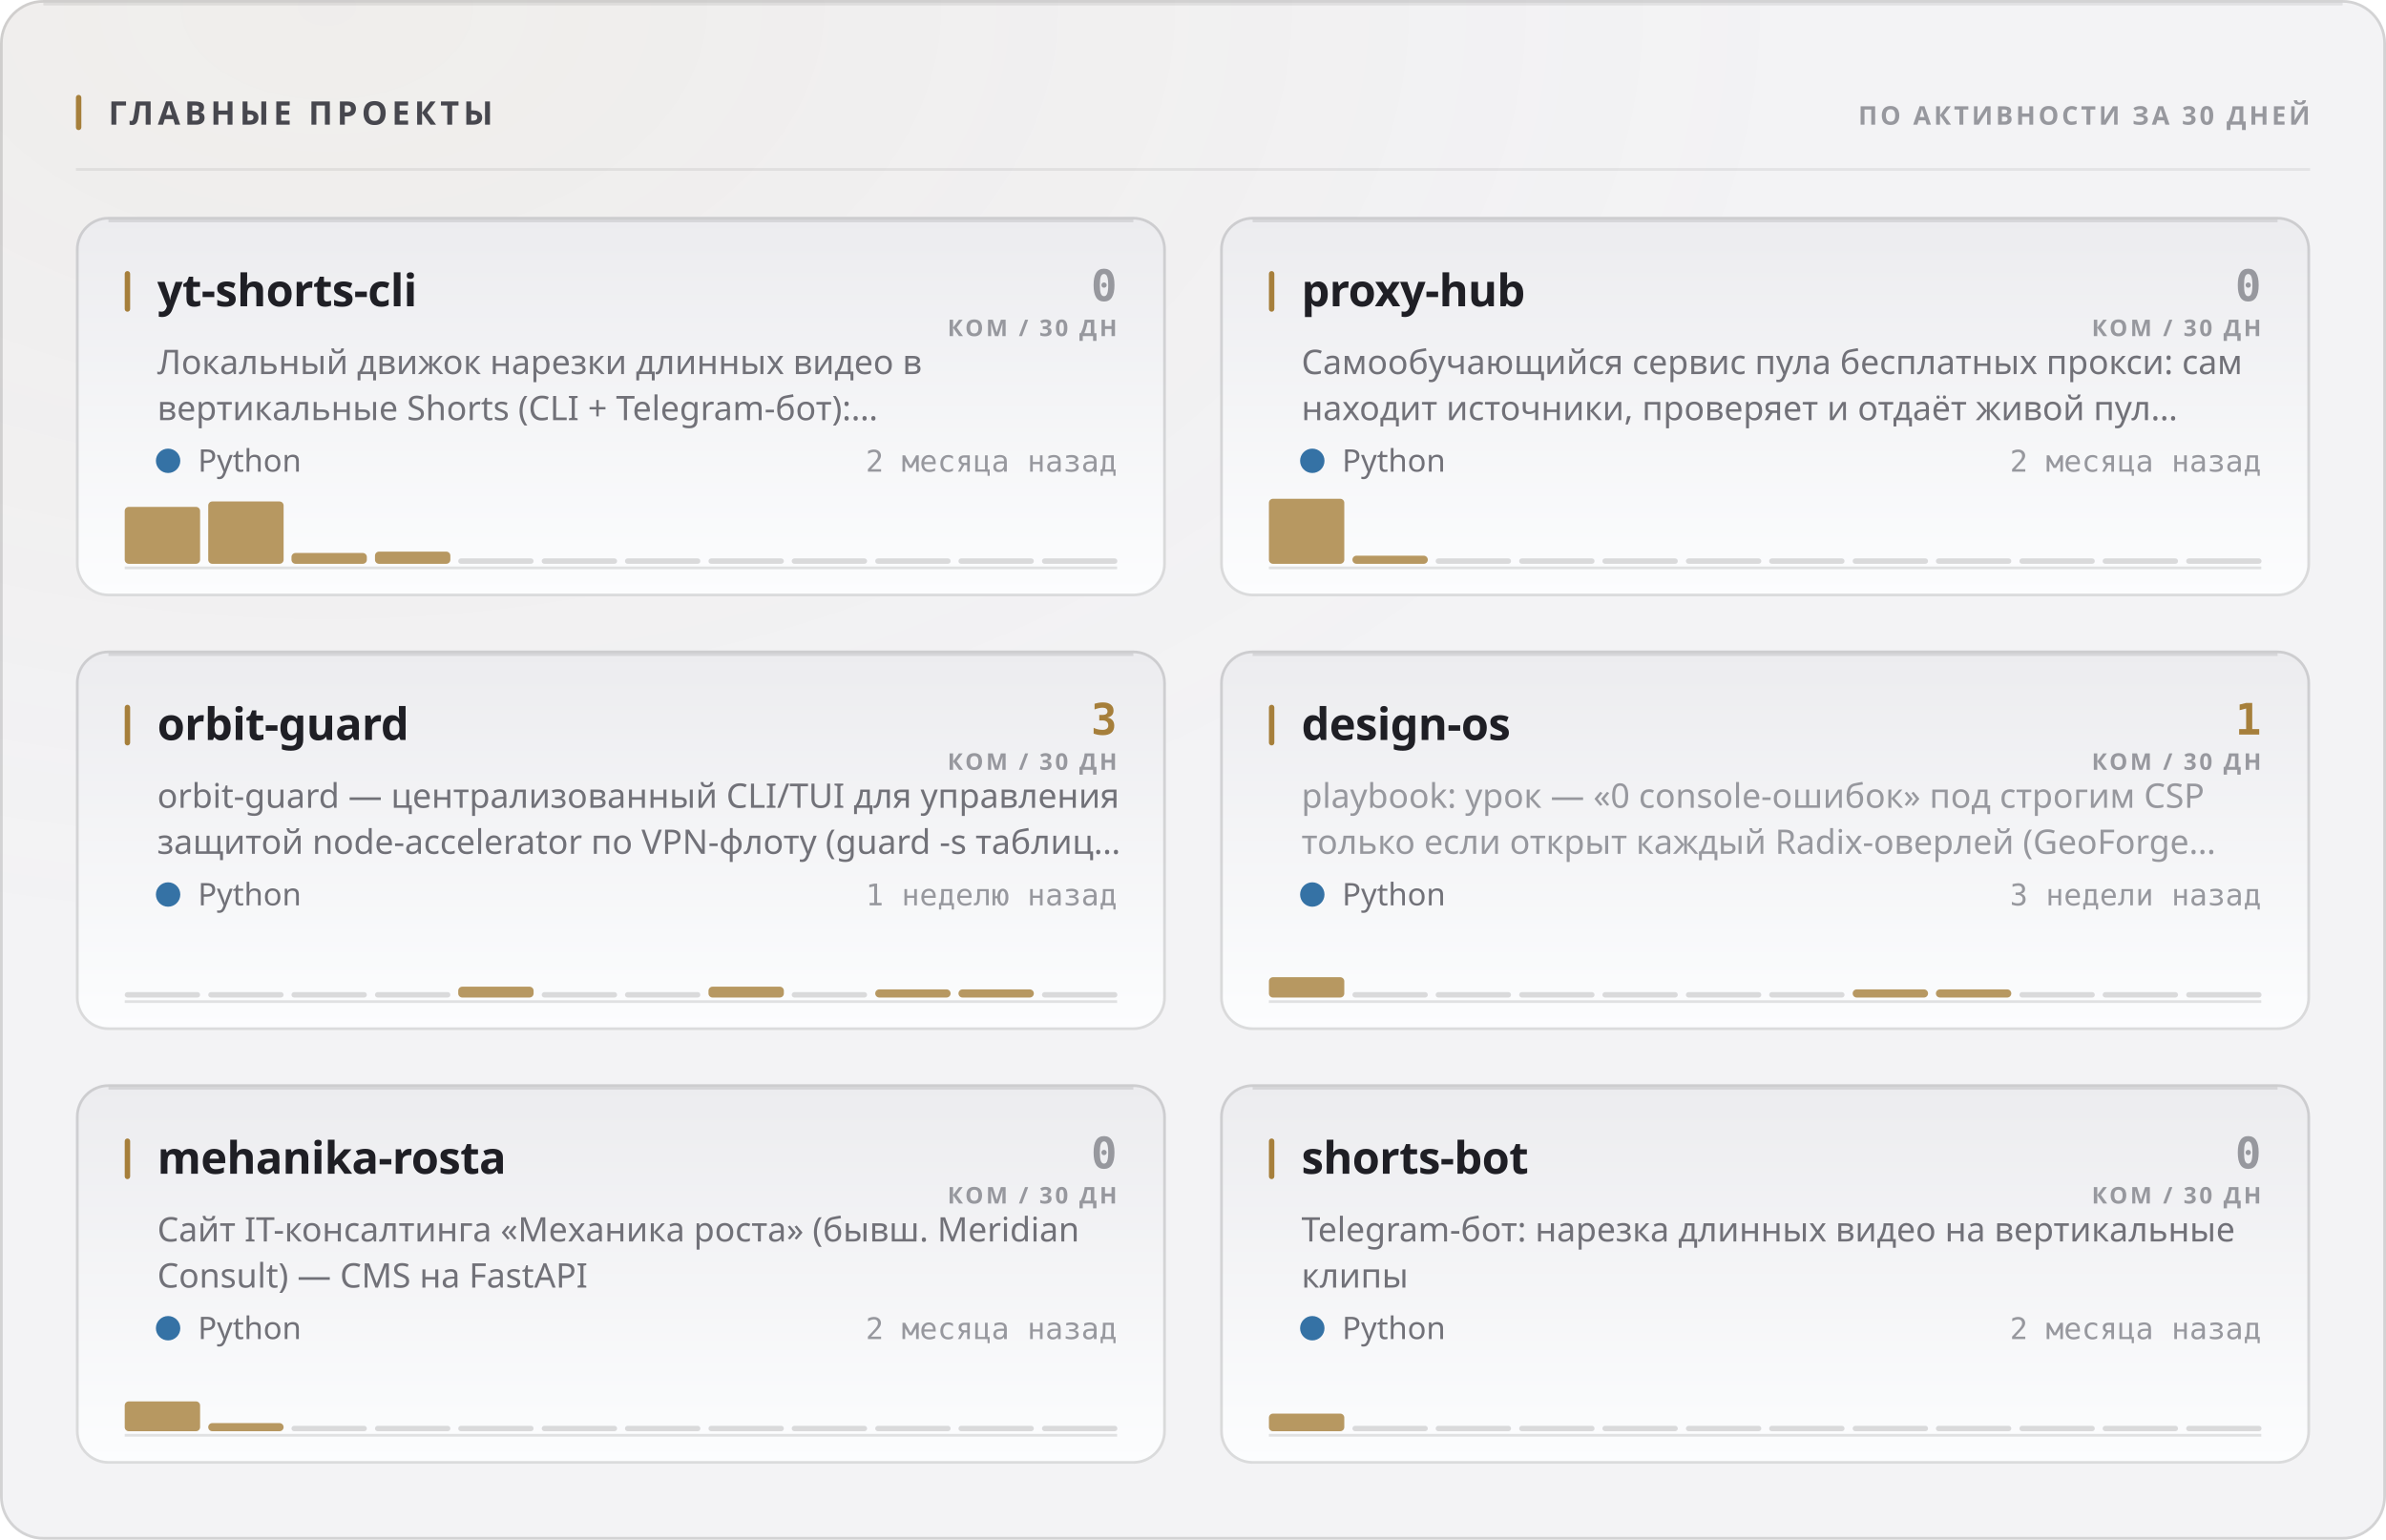
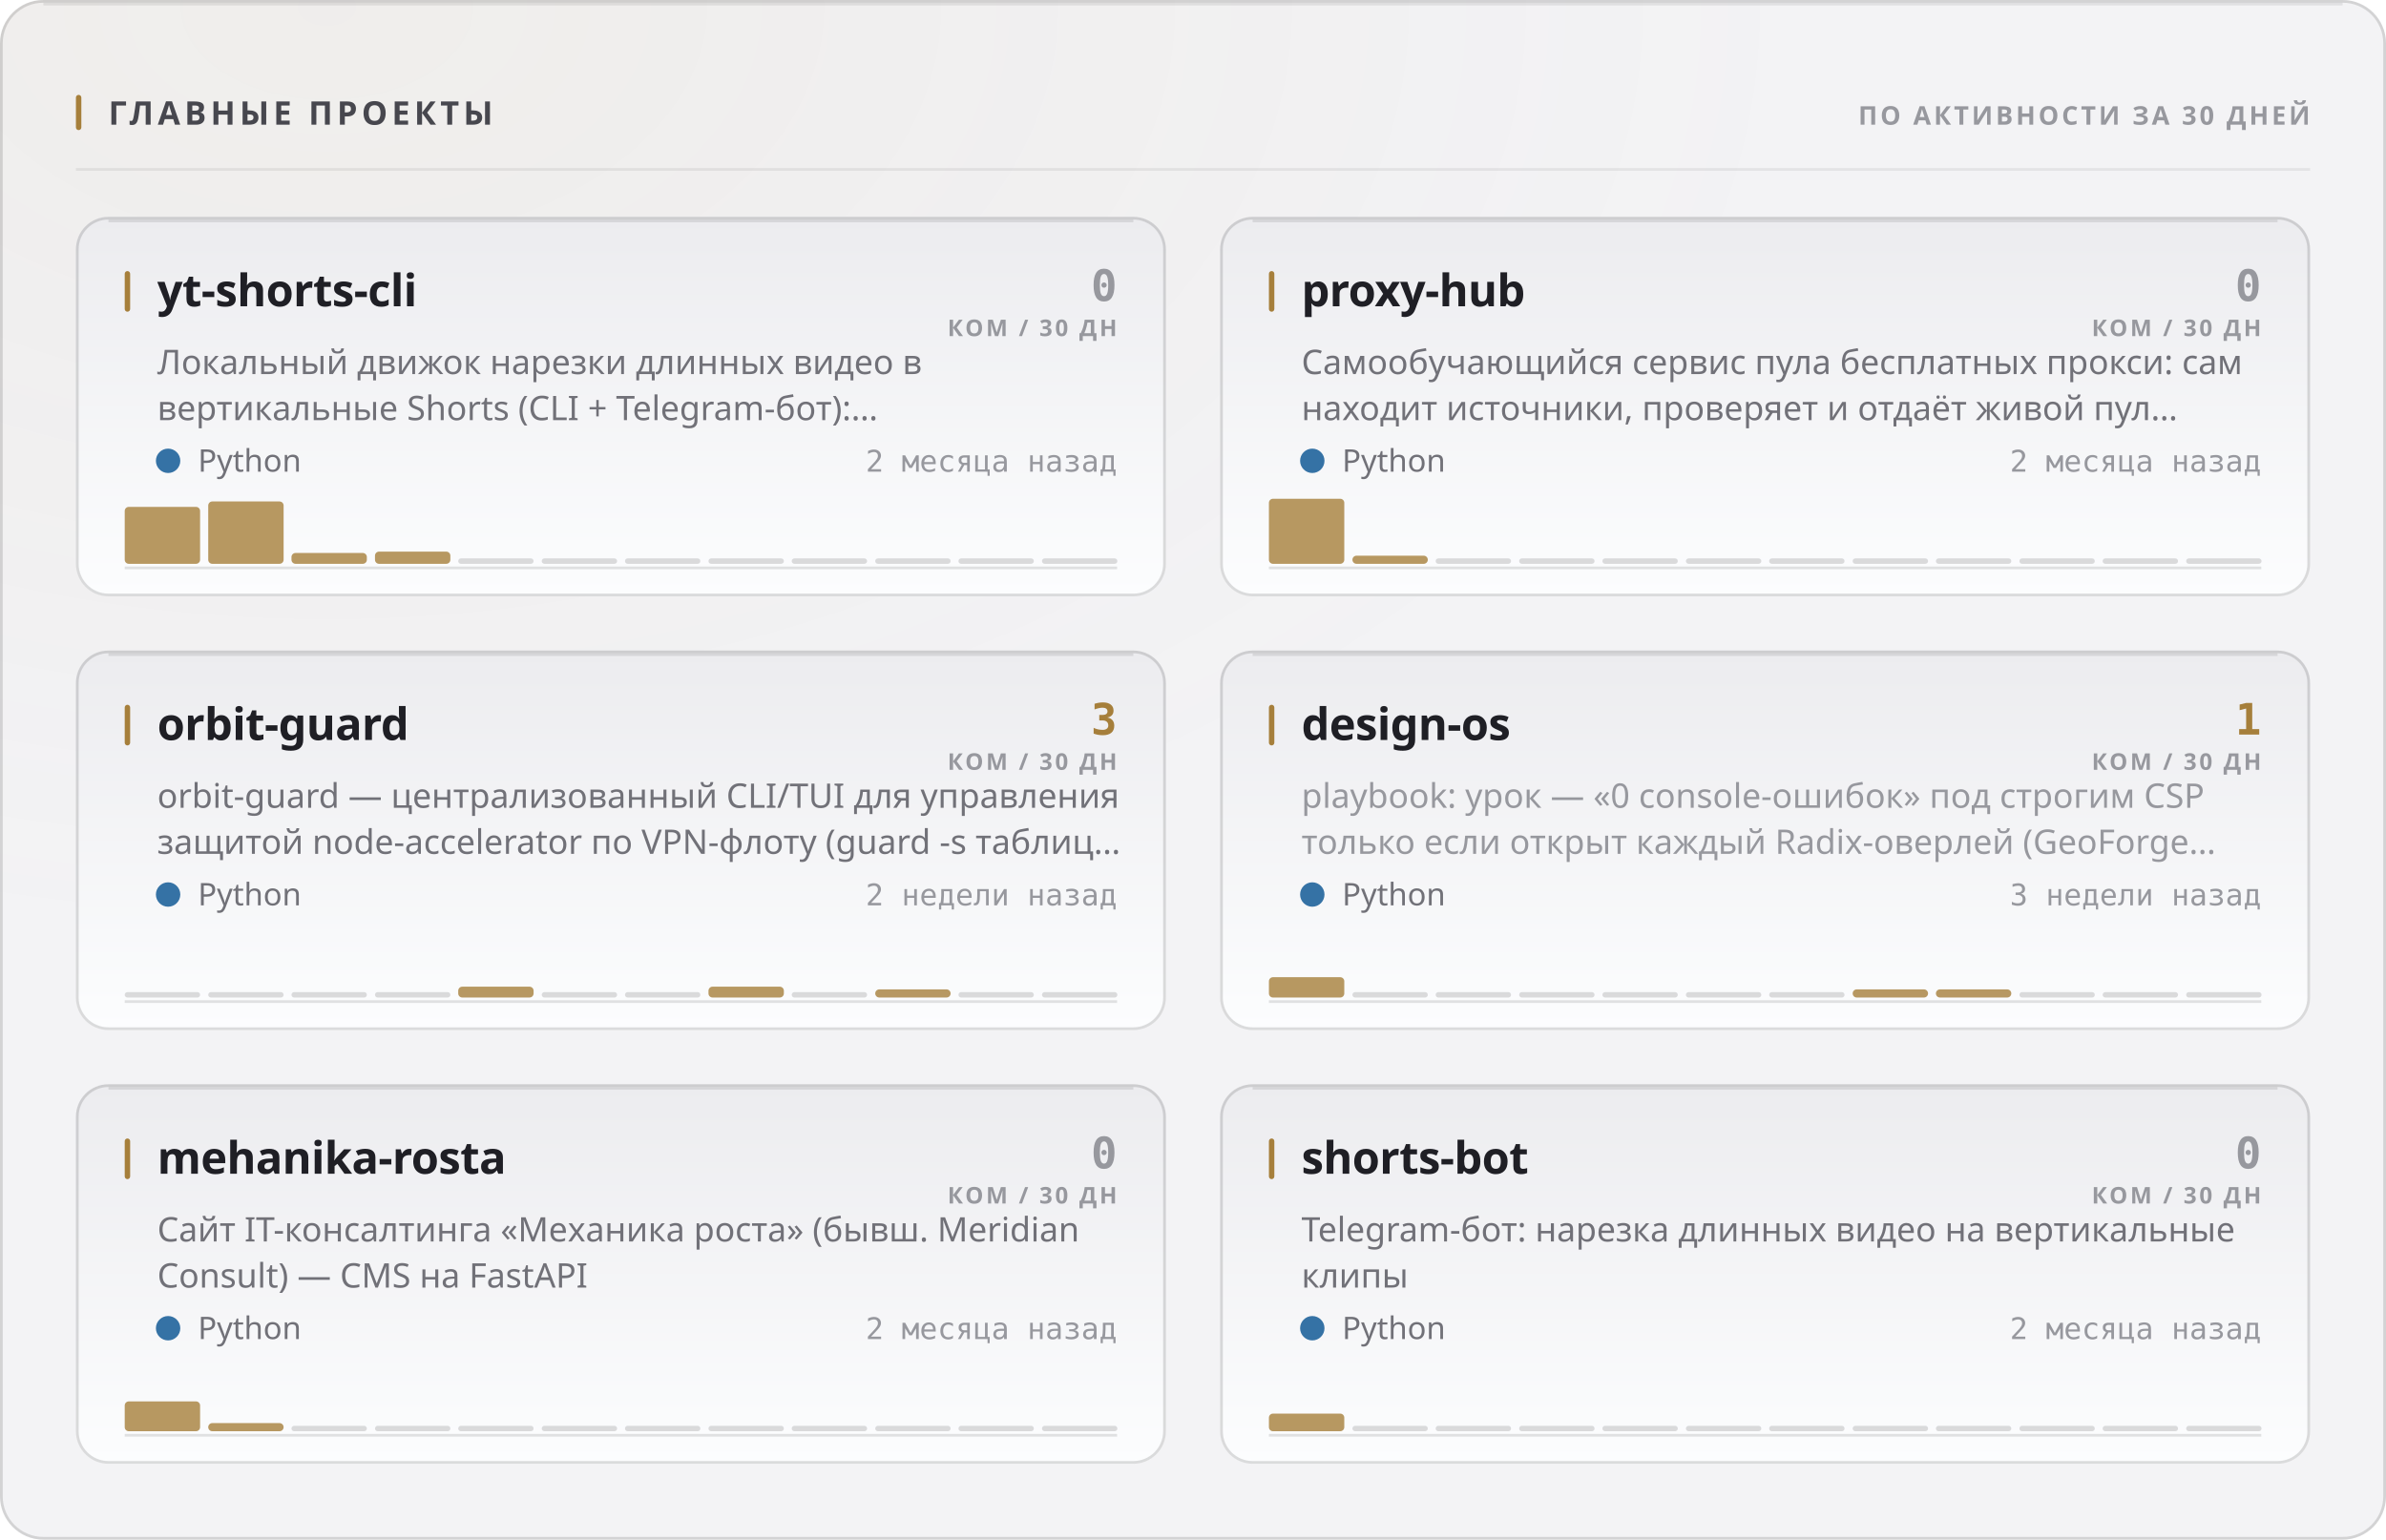
<svg xmlns="http://www.w3.org/2000/svg" width="880" height="568" viewBox="0 0 880 568" role="img">
  <style>
  text { font-family: -apple-system, BlinkMacSystemFont, 'Segoe UI', 'Noto Sans', Helvetica, Arial, sans-serif; }
  .mono { font-family: ui-monospace, 'SF Mono', 'Cascadia Mono', 'DejaVu Sans Mono', Menlo, Consolas, monospace; font-variant-numeric: tabular-nums; }
  .caps { letter-spacing: .1em; text-transform: uppercase; }

  @keyframes sheen  { from { transform: translateX(-120%); } to { transform: translateX(260%); } }
  @keyframes rise   { from { opacity: 0; transform: translateY(6px); } to { opacity: 1; transform: none; } }
  @keyframes slide  { from { opacity: 0; transform: translateX(-8px); } to { opacity: 1; transform: none; } }
  @keyframes grow   { from { transform: scaleY(0); } to { transform: scaleY(1); } }
  @keyframes widen  { from { transform: scaleX(0); } to { transform: scaleX(1); } }
  @keyframes draw   { from { stroke-dashoffset: 200; } to { stroke-dashoffset: 0; } }

  .sheen { animation: sheen 5.5s cubic-bezier(.45,0,.2,1) infinite; }
  .rise  { animation: rise .5s cubic-bezier(.16,1,.3,1) both; }
  .slide { animation: slide .42s cubic-bezier(.16,1,.3,1) both; }
  .bar   { transform-box: fill-box; transform-origin: 50% 100%;
           animation: grow .62s cubic-bezier(.16,1,.3,1) both; }
  .fill  { transform-box: fill-box; transform-origin: 0% 50%;
           animation: widen .8s cubic-bezier(.16,1,.3,1) both; }
  /* The hidden start state lives in the keyframes, never in the static rule.
     A renderer that ignores CSS animations then falls back to the FINISHED
     state — a drawn line, visible text — instead of an empty panel. */
  .spark { stroke-dasharray: 200;
           animation: draw 1.1s cubic-bezier(.16,1,.3,1) both; }

  @media (prefers-reduced-motion: reduce) {
    .sheen { animation: none; opacity: 0; }
    .rise, .slide, .bar, .fill, .spark { animation: none; opacity: 1; transform: none;
                                         stroke-dashoffset: 0; }
  }</style>
  <defs>
    <filter id="grain1" x="0" y="0" width="100%" height="100%">
      <feTurbulence type="fractalNoise" baseFrequency="0.82" numOctaves="3" stitchTiles="stitch" />
      <feColorMatrix type="saturate" values="0" />
    </filter>
    <radialGradient id="wash2" cx="14%" cy="0%" r="62%">
      <stop offset="0%" stop-color="#a67f3b" stop-opacity="0.05" />
      <stop offset="100%" stop-color="#a67f3b" stop-opacity="0" />
    </radialGradient>
    <linearGradient id="cardfill3" x1="0" y1="0" x2="0" y2="1">
      <stop offset="0%" stop-color="#ececef" />
      <stop offset="100%" stop-color="#fcfdfe" />
    </linearGradient>
    <linearGradient id="cardfill4" x1="0" y1="0" x2="0" y2="1">
      <stop offset="0%" stop-color="#ececef" />
      <stop offset="100%" stop-color="#fcfdfe" />
    </linearGradient>
    <linearGradient id="cardfill5" x1="0" y1="0" x2="0" y2="1">
      <stop offset="0%" stop-color="#ececef" />
      <stop offset="100%" stop-color="#fcfdfe" />
    </linearGradient>
    <linearGradient id="cardfill6" x1="0" y1="0" x2="0" y2="1">
      <stop offset="0%" stop-color="#ececef" />
      <stop offset="100%" stop-color="#fcfdfe" />
    </linearGradient>
    <linearGradient id="cardfill7" x1="0" y1="0" x2="0" y2="1">
      <stop offset="0%" stop-color="#ececef" />
      <stop offset="100%" stop-color="#fcfdfe" />
    </linearGradient>
    <linearGradient id="cardfill8" x1="0" y1="0" x2="0" y2="1">
      <stop offset="0%" stop-color="#ececef" />
      <stop offset="100%" stop-color="#fcfdfe" />
    </linearGradient>
  </defs>
  <rect width="880" height="568" rx="16" fill="#f3f3f5" />
  <rect width="880" height="568" rx="16" fill="url(#wash2)" />
  <rect width="880" height="568" rx="16" filter="url(#grain1)" opacity="0.035" style="mix-blend-mode:overlay" />
  <rect x=".5" y=".5" width="879" height="567" rx="15.5" fill="none" stroke="rgba(10,10,12,0.14)" />
  <path d="M16 1.5 H864" stroke="rgba(10,10,12,0.08)" stroke-width="1" fill="none" />
  <rect x="28" y="35" width="2" height="13" rx="1" fill="#a67f3b" />
  <text x="40" y="46" font-size="12" font-weight="700" fill="#47474e" letter-spacing="0.13em">ГЛАВНЫЕ ПРОЕКТЫ</text>
  <text x="852" y="46" font-size="9.5" font-weight="600" fill="#97989e" text-anchor="end" letter-spacing="0.11em">ПО АКТИВНОСТИ ЗА 30 ДНЕЙ</text>
  <path d="M28 62.5 H852" stroke="rgba(10,10,12,0.07)" stroke-width="1" />
  <g class="rise" opacity="1" style="">
    <rect x="28" y="80" width="402" height="140" rx="12" fill="url(#cardfill3)" />
    <rect x="28.5" y="80.5" width="401" height="139" rx="11.5" fill="none" stroke="rgba(10,10,12,0.14)" />
    <path d="M40 81.5 H418" stroke="rgba(10,10,12,0.1)" stroke-width="1" fill="none" />
    <rect x="46" y="100" width="2" height="15" rx="1" fill="#a67f3b" />
    <text x="58" y="113" font-size="16.5" font-weight="700" fill="#1f1f25" letter-spacing="-0.01em">yt-shorts-cli</text>
    <text x="412" y="111" font-size="16" font-weight="700" fill="#97989e" text-anchor="end" class="mono">0</text>
    <text x="412" y="124" font-size="8.5" font-weight="600" fill="#97989e" text-anchor="end" letter-spacing="0.11em">КОМ / 30 ДН</text>
    <text x="58" y="138" font-size="12.5" font-weight="400" fill="#717178">Локальный движок нарезки длинных видео в</text>
    <text x="58" y="155" font-size="12.5" font-weight="400" fill="#717178">вертикальные Shorts (CLI + Telegram-бот):…</text>
    <circle cx="62" cy="170" r="4.5" fill="#3572A5" />
    <text x="73" y="174" font-size="11.5" font-weight="400" fill="#717178">Python</text>
    <text x="412" y="174" font-size="11" font-weight="400" fill="#97989e" text-anchor="end" class="mono">2 месяца назад</text>
    <path d="M46 209.5 H412" stroke="rgba(10,10,12,0.112)" stroke-width="1" />
    <g class="bar" style="animation-delay:0.18s">
      <rect x="46.0" y="187.0" width="27.8" height="21.0" rx="1.5" fill="#a67f3b" opacity="0.8" />
      <rect x="76.8" y="185.0" width="27.8" height="23.0" rx="1.5" fill="#a67f3b" opacity="0.8" />
      <rect x="107.5" y="204.0" width="27.8" height="4.0" rx="1.5" fill="#a67f3b" opacity="0.8" />
      <rect x="138.3" y="203.5" width="27.8" height="4.5" rx="1.5" fill="#a67f3b" opacity="0.8" />
      <rect x="169.0" y="206.0" width="27.8" height="2" rx="1" fill="rgba(10,10,12,0.14)" />
      <rect x="199.8" y="206.0" width="27.8" height="2" rx="1" fill="rgba(10,10,12,0.14)" />
      <rect x="230.5" y="206.0" width="27.8" height="2" rx="1" fill="rgba(10,10,12,0.14)" />
      <rect x="261.3" y="206.0" width="27.8" height="2" rx="1" fill="rgba(10,10,12,0.14)" />
      <rect x="292.0" y="206.0" width="27.8" height="2" rx="1" fill="rgba(10,10,12,0.14)" />
      <rect x="322.8" y="206.0" width="27.8" height="2" rx="1" fill="rgba(10,10,12,0.14)" />
      <rect x="353.5" y="206.0" width="27.8" height="2" rx="1" fill="rgba(10,10,12,0.14)" />
      <rect x="384.3" y="206.0" width="27.8" height="2" rx="1" fill="rgba(10,10,12,0.14)" />
    </g>
  </g>
  <g class="rise" opacity="1" style=" animation-delay:0.055s;">
    <rect x="450" y="80" width="402" height="140" rx="12" fill="url(#cardfill4)" />
    <rect x="450.5" y="80.5" width="401" height="139" rx="11.5" fill="none" stroke="rgba(10,10,12,0.14)" />
    <path d="M462 81.5 H840" stroke="rgba(10,10,12,0.1)" stroke-width="1" fill="none" />
    <rect x="468" y="100" width="2" height="15" rx="1" fill="#a67f3b" />
    <text x="480" y="113" font-size="16.5" font-weight="700" fill="#1f1f25" letter-spacing="-0.01em">proxy-hub</text>
    <text x="834" y="111" font-size="16" font-weight="700" fill="#97989e" text-anchor="end" class="mono">0</text>
    <text x="834" y="124" font-size="8.5" font-weight="600" fill="#97989e" text-anchor="end" letter-spacing="0.11em">КОМ / 30 ДН</text>
    <text x="480" y="138" font-size="12.5" font-weight="400" fill="#717178">Самообучающийся сервис пула бесплатных прокси: сам</text>
    <text x="480" y="155" font-size="12.5" font-weight="400" fill="#717178">находит источники, проверяет и отдаёт живой пул…</text>
    <circle cx="484" cy="170" r="4.5" fill="#3572A5" />
    <text x="495" y="174" font-size="11.5" font-weight="400" fill="#717178">Python</text>
    <text x="834" y="174" font-size="11" font-weight="400" fill="#97989e" text-anchor="end" class="mono">2 месяца назад</text>
    <path d="M468 209.5 H834" stroke="rgba(10,10,12,0.112)" stroke-width="1" />
    <g class="bar" style="animation-delay:0.24s">
      <rect x="468.0" y="184.0" width="27.8" height="24.0" rx="1.5" fill="#a67f3b" opacity="0.8" />
      <rect x="498.8" y="205.0" width="27.8" height="3.0" rx="1.5" fill="#a67f3b" opacity="0.8" />
      <rect x="529.5" y="206.0" width="27.8" height="2" rx="1" fill="rgba(10,10,12,0.14)" />
      <rect x="560.3" y="206.0" width="27.8" height="2" rx="1" fill="rgba(10,10,12,0.14)" />
      <rect x="591.0" y="206.0" width="27.8" height="2" rx="1" fill="rgba(10,10,12,0.14)" />
      <rect x="621.8" y="206.0" width="27.8" height="2" rx="1" fill="rgba(10,10,12,0.14)" />
      <rect x="652.5" y="206.0" width="27.8" height="2" rx="1" fill="rgba(10,10,12,0.14)" />
      <rect x="683.3" y="206.0" width="27.8" height="2" rx="1" fill="rgba(10,10,12,0.14)" />
      <rect x="714.0" y="206.0" width="27.8" height="2" rx="1" fill="rgba(10,10,12,0.14)" />
      <rect x="744.8" y="206.0" width="27.8" height="2" rx="1" fill="rgba(10,10,12,0.14)" />
      <rect x="775.5" y="206.0" width="27.8" height="2" rx="1" fill="rgba(10,10,12,0.14)" />
      <rect x="806.3" y="206.0" width="27.8" height="2" rx="1" fill="rgba(10,10,12,0.14)" />
    </g>
  </g>
  <g class="rise" opacity="1" style=" animation-delay:0.110s;">
    <rect x="28" y="240" width="402" height="140" rx="12" fill="url(#cardfill5)" />
    <rect x="28.5" y="240.5" width="401" height="139" rx="11.5" fill="none" stroke="rgba(10,10,12,0.14)" />
    <path d="M40 241.5 H418" stroke="rgba(10,10,12,0.1)" stroke-width="1" fill="none" />
    <rect x="46" y="260" width="2" height="15" rx="1" fill="#a67f3b" />
    <text x="58" y="273" font-size="16.5" font-weight="700" fill="#1f1f25" letter-spacing="-0.01em">orbit-guard</text>
    <text x="412" y="271" font-size="16" font-weight="700" fill="#a67f3b" text-anchor="end" class="mono">3</text>
    <text x="412" y="284" font-size="8.5" font-weight="600" fill="#97989e" text-anchor="end" letter-spacing="0.11em">КОМ / 30 ДН</text>
    <text x="58" y="298" font-size="12.5" font-weight="400" fill="#717178">orbit-guard — централизованный CLI/TUI для управления</text>
    <text x="58" y="315" font-size="12.5" font-weight="400" fill="#717178">защитой node-accelerator по VPN-флоту (guard -s таблиц…</text>
    <circle cx="62" cy="330" r="4.5" fill="#3572A5" />
    <text x="73" y="334" font-size="11.5" font-weight="400" fill="#717178">Python</text>
-     <text x="412" y="334" font-size="11" font-weight="400" fill="#97989e" text-anchor="end" class="mono">1 неделю назад</text>
+     <text x="412" y="334" font-size="11" font-weight="400" fill="#97989e" text-anchor="end" class="mono">2 недели назад</text>
    <path d="M46 369.5 H412" stroke="rgba(10,10,12,0.112)" stroke-width="1" />
    <g class="bar" style="animation-delay:0.3s">
      <rect x="46.0" y="366.0" width="27.8" height="2" rx="1" fill="rgba(10,10,12,0.14)" />
      <rect x="76.8" y="366.0" width="27.8" height="2" rx="1" fill="rgba(10,10,12,0.14)" />
      <rect x="107.5" y="366.0" width="27.8" height="2" rx="1" fill="rgba(10,10,12,0.14)" />
      <rect x="138.3" y="366.0" width="27.8" height="2" rx="1" fill="rgba(10,10,12,0.14)" />
      <rect x="169.0" y="364.0" width="27.8" height="4.0" rx="1.5" fill="#a67f3b" opacity="0.8" />
      <rect x="199.8" y="366.0" width="27.8" height="2" rx="1" fill="rgba(10,10,12,0.14)" />
      <rect x="230.5" y="366.0" width="27.8" height="2" rx="1" fill="rgba(10,10,12,0.14)" />
      <rect x="261.3" y="364.0" width="27.8" height="4.0" rx="1.5" fill="#a67f3b" opacity="0.8" />
      <rect x="292.0" y="366.0" width="27.8" height="2" rx="1" fill="rgba(10,10,12,0.14)" />
      <rect x="322.8" y="365.0" width="27.8" height="3.0" rx="1.5" fill="#a67f3b" opacity="0.8" />
-       <rect x="353.5" y="365.0" width="27.8" height="3.0" rx="1.5" fill="#a67f3b" opacity="0.8" />
+       <rect x="353.5" y="366.0" width="27.8" height="2" rx="1" fill="rgba(10,10,12,0.14)" />
      <rect x="384.3" y="366.0" width="27.8" height="2" rx="1" fill="rgba(10,10,12,0.14)" />
    </g>
  </g>
  <g class="rise" opacity="1" style=" animation-delay:0.165s;">
    <rect x="450" y="240" width="402" height="140" rx="12" fill="url(#cardfill6)" />
    <rect x="450.5" y="240.5" width="401" height="139" rx="11.5" fill="none" stroke="rgba(10,10,12,0.14)" />
    <path d="M462 241.5 H840" stroke="rgba(10,10,12,0.1)" stroke-width="1" fill="none" />
    <rect x="468" y="260" width="2" height="15" rx="1" fill="#a67f3b" />
    <text x="480" y="273" font-size="16.5" font-weight="700" fill="#1f1f25" letter-spacing="-0.01em">design-os</text>
    <text x="834" y="271" font-size="16" font-weight="700" fill="#a67f3b" text-anchor="end" class="mono">1</text>
    <text x="834" y="284" font-size="8.5" font-weight="600" fill="#97989e" text-anchor="end" letter-spacing="0.11em">КОМ / 30 ДН</text>
    <text x="480" y="298" font-size="12.5" font-weight="400" fill="#97989e">playbook: урок — «0 console-ошибок» под строгим CSP</text>
    <text x="480" y="315" font-size="12.5" font-weight="400" fill="#97989e">только если открыт каждый Radix-оверлей (GeoForge…</text>
    <circle cx="484" cy="330" r="4.5" fill="#3572A5" />
    <text x="495" y="334" font-size="11.5" font-weight="400" fill="#717178">Python</text>
    <text x="834" y="334" font-size="11" font-weight="400" fill="#97989e" text-anchor="end" class="mono">3 недели назад</text>
    <path d="M468 369.5 H834" stroke="rgba(10,10,12,0.112)" stroke-width="1" />
    <g class="bar" style="animation-delay:0.36s">
      <rect x="468.0" y="360.5" width="27.8" height="7.5" rx="1.5" fill="#a67f3b" opacity="0.8" />
      <rect x="498.8" y="366.0" width="27.8" height="2" rx="1" fill="rgba(10,10,12,0.14)" />
      <rect x="529.5" y="366.0" width="27.8" height="2" rx="1" fill="rgba(10,10,12,0.14)" />
      <rect x="560.3" y="366.0" width="27.8" height="2" rx="1" fill="rgba(10,10,12,0.14)" />
      <rect x="591.0" y="366.0" width="27.8" height="2" rx="1" fill="rgba(10,10,12,0.14)" />
      <rect x="621.8" y="366.0" width="27.8" height="2" rx="1" fill="rgba(10,10,12,0.14)" />
      <rect x="652.5" y="366.0" width="27.8" height="2" rx="1" fill="rgba(10,10,12,0.14)" />
      <rect x="683.3" y="365.0" width="27.8" height="3.0" rx="1.5" fill="#a67f3b" opacity="0.8" />
      <rect x="714.0" y="365.0" width="27.8" height="3.0" rx="1.5" fill="#a67f3b" opacity="0.8" />
      <rect x="744.8" y="366.0" width="27.8" height="2" rx="1" fill="rgba(10,10,12,0.14)" />
      <rect x="775.5" y="366.0" width="27.8" height="2" rx="1" fill="rgba(10,10,12,0.14)" />
      <rect x="806.3" y="366.0" width="27.8" height="2" rx="1" fill="rgba(10,10,12,0.14)" />
    </g>
  </g>
  <g class="rise" opacity="1" style=" animation-delay:0.220s;">
    <rect x="28" y="400" width="402" height="140" rx="12" fill="url(#cardfill7)" />
    <rect x="28.5" y="400.5" width="401" height="139" rx="11.5" fill="none" stroke="rgba(10,10,12,0.14)" />
    <path d="M40 401.5 H418" stroke="rgba(10,10,12,0.1)" stroke-width="1" fill="none" />
    <rect x="46" y="420" width="2" height="15" rx="1" fill="#a67f3b" />
    <text x="58" y="433" font-size="16.5" font-weight="700" fill="#1f1f25" letter-spacing="-0.01em">mehanika-rosta</text>
    <text x="412" y="431" font-size="16" font-weight="700" fill="#97989e" text-anchor="end" class="mono">0</text>
    <text x="412" y="444" font-size="8.5" font-weight="600" fill="#97989e" text-anchor="end" letter-spacing="0.11em">КОМ / 30 ДН</text>
    <text x="58" y="458" font-size="12.5" font-weight="400" fill="#717178">Сайт IT-консалтинга «Механика роста» (бывш. Meridian</text>
    <text x="58" y="475" font-size="12.5" font-weight="400" fill="#717178">Consult) — CMS на FastAPI</text>
    <circle cx="62" cy="490" r="4.5" fill="#3572A5" />
    <text x="73" y="494" font-size="11.5" font-weight="400" fill="#717178">Python</text>
    <text x="412" y="494" font-size="11" font-weight="400" fill="#97989e" text-anchor="end" class="mono">2 месяца назад</text>
    <path d="M46 529.5 H412" stroke="rgba(10,10,12,0.112)" stroke-width="1" />
    <g class="bar" style="animation-delay:0.42s">
      <rect x="46.0" y="517.0" width="27.8" height="11.0" rx="1.5" fill="#a67f3b" opacity="0.8" />
      <rect x="76.8" y="525.0" width="27.8" height="3.0" rx="1.5" fill="#a67f3b" opacity="0.8" />
      <rect x="107.5" y="526.0" width="27.8" height="2" rx="1" fill="rgba(10,10,12,0.14)" />
      <rect x="138.3" y="526.0" width="27.8" height="2" rx="1" fill="rgba(10,10,12,0.14)" />
      <rect x="169.0" y="526.0" width="27.8" height="2" rx="1" fill="rgba(10,10,12,0.14)" />
      <rect x="199.8" y="526.0" width="27.8" height="2" rx="1" fill="rgba(10,10,12,0.14)" />
      <rect x="230.5" y="526.0" width="27.8" height="2" rx="1" fill="rgba(10,10,12,0.14)" />
      <rect x="261.3" y="526.0" width="27.8" height="2" rx="1" fill="rgba(10,10,12,0.14)" />
      <rect x="292.0" y="526.0" width="27.8" height="2" rx="1" fill="rgba(10,10,12,0.14)" />
      <rect x="322.8" y="526.0" width="27.8" height="2" rx="1" fill="rgba(10,10,12,0.14)" />
      <rect x="353.5" y="526.0" width="27.8" height="2" rx="1" fill="rgba(10,10,12,0.14)" />
      <rect x="384.3" y="526.0" width="27.8" height="2" rx="1" fill="rgba(10,10,12,0.14)" />
    </g>
  </g>
  <g class="rise" opacity="1" style=" animation-delay:0.275s;">
    <rect x="450" y="400" width="402" height="140" rx="12" fill="url(#cardfill8)" />
    <rect x="450.5" y="400.5" width="401" height="139" rx="11.5" fill="none" stroke="rgba(10,10,12,0.14)" />
    <path d="M462 401.5 H840" stroke="rgba(10,10,12,0.1)" stroke-width="1" fill="none" />
    <rect x="468" y="420" width="2" height="15" rx="1" fill="#a67f3b" />
    <text x="480" y="433" font-size="16.5" font-weight="700" fill="#1f1f25" letter-spacing="-0.01em">shorts-bot</text>
    <text x="834" y="431" font-size="16" font-weight="700" fill="#97989e" text-anchor="end" class="mono">0</text>
    <text x="834" y="444" font-size="8.5" font-weight="600" fill="#97989e" text-anchor="end" letter-spacing="0.11em">КОМ / 30 ДН</text>
    <text x="480" y="458" font-size="12.5" font-weight="400" fill="#717178">Telegram-бот: нарезка длинных видео на вертикальные</text>
    <text x="480" y="475" font-size="12.5" font-weight="400" fill="#717178">клипы</text>
    <circle cx="484" cy="490" r="4.5" fill="#3572A5" />
    <text x="495" y="494" font-size="11.5" font-weight="400" fill="#717178">Python</text>
    <text x="834" y="494" font-size="11" font-weight="400" fill="#97989e" text-anchor="end" class="mono">2 месяца назад</text>
    <path d="M468 529.5 H834" stroke="rgba(10,10,12,0.112)" stroke-width="1" />
    <g class="bar" style="animation-delay:0.48s">
      <rect x="468.0" y="521.5" width="27.8" height="6.5" rx="1.5" fill="#a67f3b" opacity="0.8" />
      <rect x="498.8" y="526.0" width="27.8" height="2" rx="1" fill="rgba(10,10,12,0.14)" />
      <rect x="529.5" y="526.0" width="27.8" height="2" rx="1" fill="rgba(10,10,12,0.14)" />
      <rect x="560.3" y="526.0" width="27.8" height="2" rx="1" fill="rgba(10,10,12,0.14)" />
      <rect x="591.0" y="526.0" width="27.8" height="2" rx="1" fill="rgba(10,10,12,0.14)" />
      <rect x="621.8" y="526.0" width="27.8" height="2" rx="1" fill="rgba(10,10,12,0.14)" />
      <rect x="652.5" y="526.0" width="27.8" height="2" rx="1" fill="rgba(10,10,12,0.14)" />
      <rect x="683.3" y="526.0" width="27.8" height="2" rx="1" fill="rgba(10,10,12,0.14)" />
      <rect x="714.0" y="526.0" width="27.8" height="2" rx="1" fill="rgba(10,10,12,0.14)" />
      <rect x="744.8" y="526.0" width="27.8" height="2" rx="1" fill="rgba(10,10,12,0.14)" />
      <rect x="775.5" y="526.0" width="27.8" height="2" rx="1" fill="rgba(10,10,12,0.14)" />
      <rect x="806.3" y="526.0" width="27.8" height="2" rx="1" fill="rgba(10,10,12,0.14)" />
    </g>
  </g>
</svg>
